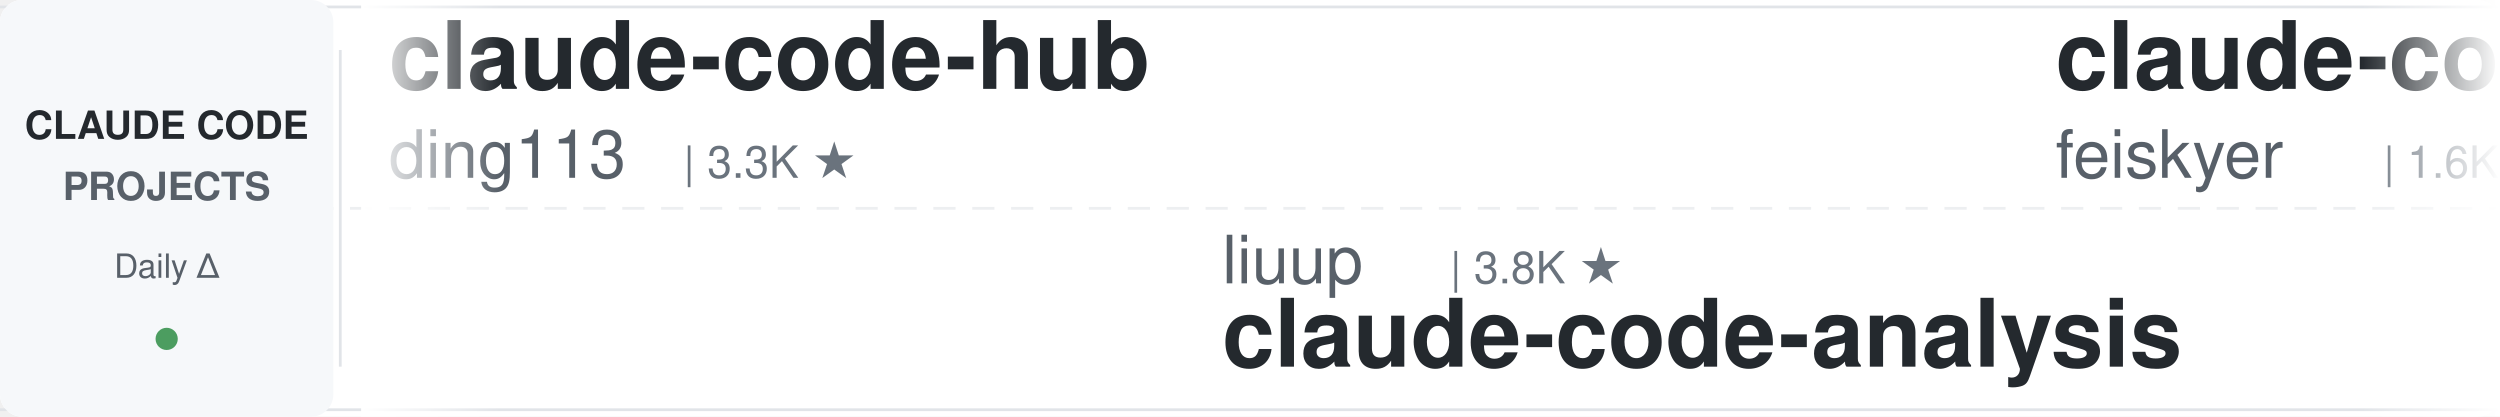
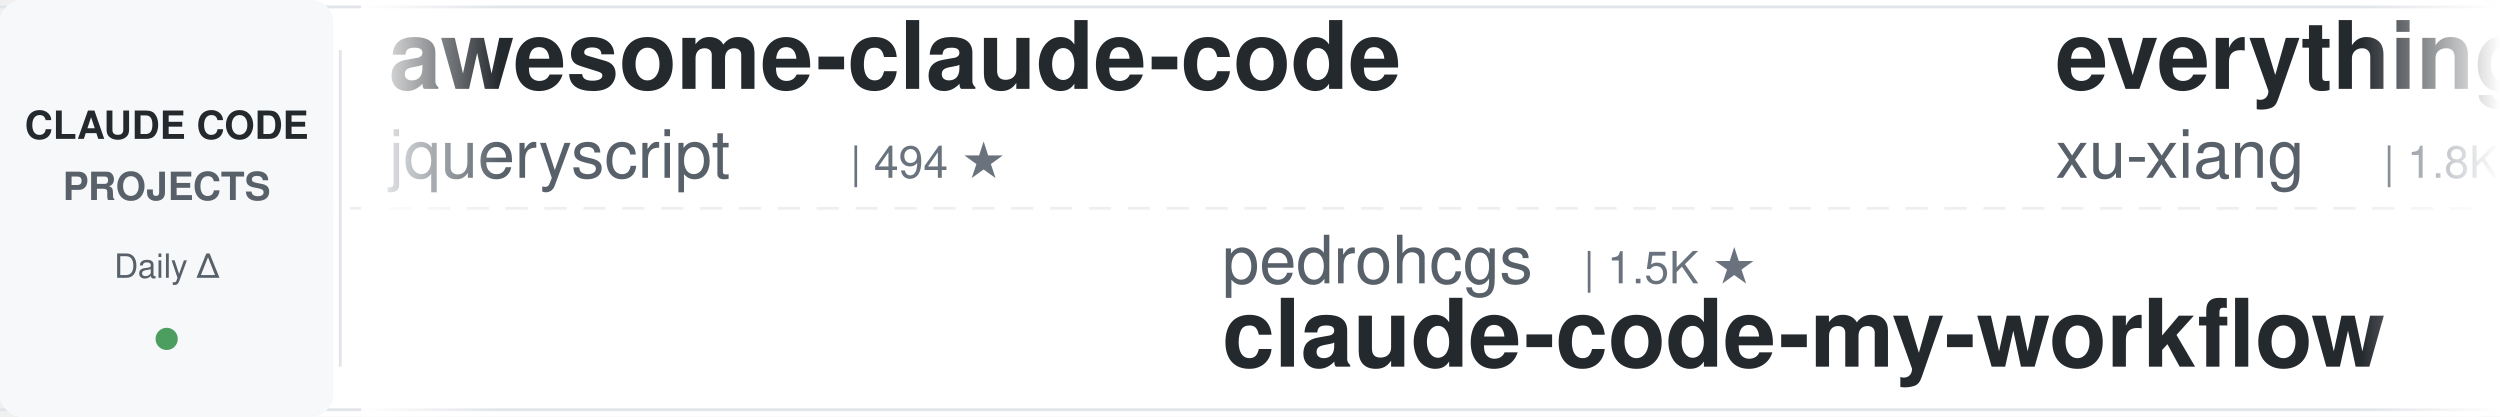
<svg xmlns="http://www.w3.org/2000/svg" width="900" height="150">
  <defs>
    <linearGradient id="leftFade" x1="0%" y1="0%" x2="100%" y2="0%">
      <stop offset="0%" style="stop-color:#ffffff;stop-opacity:1" />
      <stop offset="100%" style="stop-color:#ffffff;stop-opacity:0" />
    </linearGradient>
    <linearGradient id="rightFade" x1="0%" y1="0%" x2="100%" y2="0%">
      <stop offset="0%" style="stop-color:#ffffff;stop-opacity:0" />
      <stop offset="100%" style="stop-color:#ffffff;stop-opacity:1" />
    </linearGradient>
  </defs>
  <rect width="900" height="150" fill="#ffffff" rx="8" />
  <rect x="0" y="2" width="900" height="1" fill="#e1e4e8" />
  <rect x="0" y="147" width="900" height="1" fill="#e1e4e8" />
  <line x1="0" y1="75" x2="900" y2="75" stroke="#e1e4e8" stroke-width="1" stroke-dasharray="8 6" opacity="0.6" />
  <rect x="0" y="0" width="120" height="150" fill="#f6f8fa" rx="8" />
  <text x="60" y="50" font-family="-apple-system, BlinkMacSystemFont, 'Segoe UI', Helvetica, Arial, sans-serif" font-size="14" font-weight="600" fill="#24292e" text-anchor="middle">CLAUDE CODE</text>
  <text x="60" y="72" font-family="-apple-system, BlinkMacSystemFont, 'Segoe UI', Helvetica, Arial, sans-serif" font-size="14" font-weight="600" fill="#586069" text-anchor="middle">PROJECTS</text>
  <text x="60" y="100" font-family="-apple-system, BlinkMacSystemFont, 'Segoe UI', Helvetica, Arial, sans-serif" font-size="12" font-weight="500" fill="#586069" text-anchor="middle">Daily Δ</text>
  <circle cx="60" cy="122" r="4" fill="#22863a" opacity="0.8" />
  <rect x="122" y="18" width="1" height="114" fill="#e1e4e8" />
  <clipPath id="tickerClip">
    <rect x="130" y="0" width="770" height="150" />
  </clipPath>
  <g clip-path="url(#tickerClip)">
    <g id="tickerItems">
      <animateTransform attributeName="transform" attributeType="XML" type="translate" from="0 0" to="-3000 0" dur="54s" repeatCount="indefinite" />
      <g transform="translate(0, 0)">
-         <text x="140" y="32" font-family="-apple-system, BlinkMacSystemFont, 'Segoe UI', Helvetica, Arial, sans-serif" font-size="34" font-weight="600" fill="#24292e">claude-code-hub</text>
-         <text x="140" y="64" font-family="-apple-system, BlinkMacSystemFont, 'Segoe UI', Helvetica, Arial, sans-serif" font-size="24" font-weight="400" fill="#586069">ding113</text>
-         <text x="246" y="64" font-family="-apple-system, BlinkMacSystemFont, 'Segoe UI', Helvetica, Arial, sans-serif" font-size="16" font-weight="500" fill="#6a737d">| 3.3K ★</text>
+         <text x="140" y="32" font-family="-apple-system, BlinkMacSystemFont, 'Segoe UI', Helvetica, Arial, sans-serif" font-size="34" font-weight="600" fill="#24292e">awesome-claude-code</text>
+         <text x="140" y="64" font-family="-apple-system, BlinkMacSystemFont, 'Segoe UI', Helvetica, Arial, sans-serif" font-size="24" font-weight="400" fill="#586069">jqueryscript</text>
+         <text x="306" y="64" font-family="-apple-system, BlinkMacSystemFont, 'Segoe UI', Helvetica, Arial, sans-serif" font-size="16" font-weight="500" fill="#6a737d">| 494 ★</text>
      </g>
      <g transform="translate(300, 0)">
-         <text x="140" y="102" font-family="-apple-system, BlinkMacSystemFont, 'Segoe UI', Helvetica, Arial, sans-serif" font-size="24" font-weight="400" fill="#586069">liuup</text>
-         <text x="222" y="102" font-family="-apple-system, BlinkMacSystemFont, 'Segoe UI', Helvetica, Arial, sans-serif" font-size="16" font-weight="500" fill="#6a737d">| 3.8K ★</text>
-         <text x="140" y="132" font-family="-apple-system, BlinkMacSystemFont, 'Segoe UI', Helvetica, Arial, sans-serif" font-size="34" font-weight="600" fill="#24292e">claude-code-analysis</text>
+         <text x="140" y="102" font-family="-apple-system, BlinkMacSystemFont, 'Segoe UI', Helvetica, Arial, sans-serif" font-size="24" font-weight="400" fill="#586069">pedrohcgs</text>
+         <text x="270" y="102" font-family="-apple-system, BlinkMacSystemFont, 'Segoe UI', Helvetica, Arial, sans-serif" font-size="16" font-weight="500" fill="#6a737d">| 1.5K ★</text>
+         <text x="140" y="132" font-family="-apple-system, BlinkMacSystemFont, 'Segoe UI', Helvetica, Arial, sans-serif" font-size="34" font-weight="600" fill="#24292e">claude-code-my-workflow</text>
      </g>
      <g transform="translate(600, 0)">
-         <text x="140" y="32" font-family="-apple-system, BlinkMacSystemFont, 'Segoe UI', Helvetica, Arial, sans-serif" font-size="34" font-weight="600" fill="#24292e">claude-code-settings</text>
-         <text x="140" y="64" font-family="-apple-system, BlinkMacSystemFont, 'Segoe UI', Helvetica, Arial, sans-serif" font-size="24" font-weight="400" fill="#586069">feiskyer</text>
-         <text x="258" y="64" font-family="-apple-system, BlinkMacSystemFont, 'Segoe UI', Helvetica, Arial, sans-serif" font-size="16" font-weight="500" fill="#6a737d">| 1.6K ★</text>
+         <text x="140" y="32" font-family="-apple-system, BlinkMacSystemFont, 'Segoe UI', Helvetica, Arial, sans-serif" font-size="34" font-weight="600" fill="#24292e">everything-claude-code-z...</text>
+         <text x="140" y="64" font-family="-apple-system, BlinkMacSystemFont, 'Segoe UI', Helvetica, Arial, sans-serif" font-size="24" font-weight="400" fill="#586069">xu-xiang</text>
+         <text x="258" y="64" font-family="-apple-system, BlinkMacSystemFont, 'Segoe UI', Helvetica, Arial, sans-serif" font-size="16" font-weight="500" fill="#6a737d">| 1.8K ★</text>
      </g>
      <g transform="translate(900, 0)">
-         <text x="140" y="102" font-family="-apple-system, BlinkMacSystemFont, 'Segoe UI', Helvetica, Arial, sans-serif" font-size="24" font-weight="400" fill="#586069">Cranot</text>
-         <text x="234" y="102" font-family="-apple-system, BlinkMacSystemFont, 'Segoe UI', Helvetica, Arial, sans-serif" font-size="16" font-weight="500" fill="#6a737d">| 2.9K ★</text>
-         <text x="140" y="132" font-family="-apple-system, BlinkMacSystemFont, 'Segoe UI', Helvetica, Arial, sans-serif" font-size="34" font-weight="600" fill="#24292e">claude-code-guide</text>
+         <text x="140" y="102" font-family="-apple-system, BlinkMacSystemFont, 'Segoe UI', Helvetica, Arial, sans-serif" font-size="24" font-weight="400" fill="#586069">ponponon</text>
+         <text x="258" y="102" font-family="-apple-system, BlinkMacSystemFont, 'Segoe UI', Helvetica, Arial, sans-serif" font-size="16" font-weight="500" fill="#6a737d">| 2.3K ★</text>
+         <text x="140" y="132" font-family="-apple-system, BlinkMacSystemFont, 'Segoe UI', Helvetica, Arial, sans-serif" font-size="34" font-weight="600" fill="#24292e">claude_code_src</text>
      </g>
      <g transform="translate(1200, 0)">
-         <text x="140" y="32" font-family="-apple-system, BlinkMacSystemFont, 'Segoe UI', Helvetica, Arial, sans-serif" font-size="34" font-weight="600" fill="#24292e">claude-code-proxy</text>
-         <text x="140" y="64" font-family="-apple-system, BlinkMacSystemFont, 'Segoe UI', Helvetica, Arial, sans-serif" font-size="24" font-weight="400" fill="#586069">fuergaosi233</text>
-         <text x="306" y="64" font-family="-apple-system, BlinkMacSystemFont, 'Segoe UI', Helvetica, Arial, sans-serif" font-size="16" font-weight="500" fill="#6a737d">| 2.8K ★</text>
+         <text x="140" y="32" font-family="-apple-system, BlinkMacSystemFont, 'Segoe UI', Helvetica, Arial, sans-serif" font-size="34" font-weight="600" fill="#24292e">claude-code-rev</text>
+         <text x="140" y="64" font-family="-apple-system, BlinkMacSystemFont, 'Segoe UI', Helvetica, Arial, sans-serif" font-size="24" font-weight="400" fill="#586069">oboard</text>
+         <text x="234" y="64" font-family="-apple-system, BlinkMacSystemFont, 'Segoe UI', Helvetica, Arial, sans-serif" font-size="16" font-weight="500" fill="#6a737d">| 3.3K ★</text>
      </g>
      <g transform="translate(1500, 0)">
-         <text x="140" y="102" font-family="-apple-system, BlinkMacSystemFont, 'Segoe UI', Helvetica, Arial, sans-serif" font-size="24" font-weight="400" fill="#586069">Alishahryar1</text>
-         <text x="306" y="102" font-family="-apple-system, BlinkMacSystemFont, 'Segoe UI', Helvetica, Arial, sans-serif" font-size="16" font-weight="500" fill="#6a737d">| 45.2K ★</text>
-         <text x="140" y="132" font-family="-apple-system, BlinkMacSystemFont, 'Segoe UI', Helvetica, Arial, sans-serif" font-size="34" font-weight="600" fill="#24292e">free-claude-code</text>
+         <text x="140" y="102" font-family="-apple-system, BlinkMacSystemFont, 'Segoe UI', Helvetica, Arial, sans-serif" font-size="24" font-weight="400" fill="#586069">rohitg00</text>
+         <text x="258" y="102" font-family="-apple-system, BlinkMacSystemFont, 'Segoe UI', Helvetica, Arial, sans-serif" font-size="16" font-weight="500" fill="#6a737d">| 2.5K ★</text>
+         <text x="140" y="132" font-family="-apple-system, BlinkMacSystemFont, 'Segoe UI', Helvetica, Arial, sans-serif" font-size="34" font-weight="600" fill="#24292e">awesome-claude-code-tool...</text>
      </g>
      <g transform="translate(1800, 0)">
        <text x="140" y="32" font-family="-apple-system, BlinkMacSystemFont, 'Segoe UI', Helvetica, Arial, sans-serif" font-size="34" font-weight="600" fill="#24292e">claude-code-harness</text>
        <text x="140" y="64" font-family="-apple-system, BlinkMacSystemFont, 'Segoe UI', Helvetica, Arial, sans-serif" font-size="24" font-weight="400" fill="#586069">Chachamaru127</text>
        <text x="318" y="64" font-family="-apple-system, BlinkMacSystemFont, 'Segoe UI', Helvetica, Arial, sans-serif" font-size="16" font-weight="500" fill="#6a737d">| 3.0K ★</text>
      </g>
      <g transform="translate(2100, 0)">
-         <text x="140" y="102" font-family="-apple-system, BlinkMacSystemFont, 'Segoe UI', Helvetica, Arial, sans-serif" font-size="24" font-weight="400" fill="#586069">Donchitos</text>
-         <text x="270" y="102" font-family="-apple-system, BlinkMacSystemFont, 'Segoe UI', Helvetica, Arial, sans-serif" font-size="16" font-weight="500" fill="#6a737d">| 23.8K ★</text>
-         <text x="140" y="132" font-family="-apple-system, BlinkMacSystemFont, 'Segoe UI', Helvetica, Arial, sans-serif" font-size="34" font-weight="600" fill="#24292e">Claude-Code-Game-Studios</text>
+         <text x="140" y="102" font-family="-apple-system, BlinkMacSystemFont, 'Segoe UI', Helvetica, Arial, sans-serif" font-size="24" font-weight="400" fill="#586069">krusemediallc</text>
+         <text x="318" y="102" font-family="-apple-system, BlinkMacSystemFont, 'Segoe UI', Helvetica, Arial, sans-serif" font-size="16" font-weight="500" fill="#6a737d">| 1.1K ★</text>
+         <text x="140" y="132" font-family="-apple-system, BlinkMacSystemFont, 'Segoe UI', Helvetica, Arial, sans-serif" font-size="34" font-weight="600" fill="#24292e">arcads-claude-code</text>
      </g>
      <g transform="translate(2400, 0)">
-         <text x="140" y="32" font-family="-apple-system, BlinkMacSystemFont, 'Segoe UI', Helvetica, Arial, sans-serif" font-size="34" font-weight="600" fill="#24292e">skills</text>
-         <text x="140" y="64" font-family="-apple-system, BlinkMacSystemFont, 'Segoe UI', Helvetica, Arial, sans-serif" font-size="24" font-weight="400" fill="#586069">anthropics</text>
-         <text x="282" y="64" font-family="-apple-system, BlinkMacSystemFont, 'Segoe UI', Helvetica, Arial, sans-serif" font-size="16" font-weight="500" fill="#6a737d">| 167.6K ★</text>
+         <text x="140" y="32" font-family="-apple-system, BlinkMacSystemFont, 'Segoe UI', Helvetica, Arial, sans-serif" font-size="34" font-weight="600" fill="#24292e">how-claude-code-works</text>
+         <text x="140" y="64" font-family="-apple-system, BlinkMacSystemFont, 'Segoe UI', Helvetica, Arial, sans-serif" font-size="24" font-weight="400" fill="#586069">Windy3f3f3f3f</text>
+         <text x="318" y="64" font-family="-apple-system, BlinkMacSystemFont, 'Segoe UI', Helvetica, Arial, sans-serif" font-size="16" font-weight="500" fill="#6a737d">| 3.4K ★</text>
      </g>
      <g transform="translate(2700, 0)">
-         <text x="140" y="102" font-family="-apple-system, BlinkMacSystemFont, 'Segoe UI', Helvetica, Arial, sans-serif" font-size="24" font-weight="400" fill="#586069">RichardAtCT</text>
-         <text x="294" y="102" font-family="-apple-system, BlinkMacSystemFont, 'Segoe UI', Helvetica, Arial, sans-serif" font-size="16" font-weight="500" fill="#6a737d">| 2.8K ★</text>
-         <text x="140" y="132" font-family="-apple-system, BlinkMacSystemFont, 'Segoe UI', Helvetica, Arial, sans-serif" font-size="34" font-weight="600" fill="#24292e">claude-code-telegram</text>
+         <text x="140" y="102" font-family="-apple-system, BlinkMacSystemFont, 'Segoe UI', Helvetica, Arial, sans-serif" font-size="24" font-weight="400" fill="#586069">VoltAgent</text>
+         <text x="270" y="102" font-family="-apple-system, BlinkMacSystemFont, 'Segoe UI', Helvetica, Arial, sans-serif" font-size="16" font-weight="500" fill="#6a737d">| 24.2K ★</text>
+         <text x="140" y="132" font-family="-apple-system, BlinkMacSystemFont, 'Segoe UI', Helvetica, Arial, sans-serif" font-size="34" font-weight="600" fill="#24292e">awesome-claude-code-suba...</text>
      </g>
      <g transform="translate(3000, 0)">
-         <text x="140" y="32" font-family="-apple-system, BlinkMacSystemFont, 'Segoe UI', Helvetica, Arial, sans-serif" font-size="34" font-weight="600" fill="#24292e">claude-code-hub</text>
-         <text x="140" y="64" font-family="-apple-system, BlinkMacSystemFont, 'Segoe UI', Helvetica, Arial, sans-serif" font-size="24" font-weight="400" fill="#586069">ding113</text>
-         <text x="246" y="64" font-family="-apple-system, BlinkMacSystemFont, 'Segoe UI', Helvetica, Arial, sans-serif" font-size="16" font-weight="500" fill="#6a737d">| 3.3K ★</text>
+         <text x="140" y="32" font-family="-apple-system, BlinkMacSystemFont, 'Segoe UI', Helvetica, Arial, sans-serif" font-size="34" font-weight="600" fill="#24292e">awesome-claude-code</text>
+         <text x="140" y="64" font-family="-apple-system, BlinkMacSystemFont, 'Segoe UI', Helvetica, Arial, sans-serif" font-size="24" font-weight="400" fill="#586069">jqueryscript</text>
+         <text x="306" y="64" font-family="-apple-system, BlinkMacSystemFont, 'Segoe UI', Helvetica, Arial, sans-serif" font-size="16" font-weight="500" fill="#6a737d">| 494 ★</text>
      </g>
      <g transform="translate(3300, 0)">
-         <text x="140" y="102" font-family="-apple-system, BlinkMacSystemFont, 'Segoe UI', Helvetica, Arial, sans-serif" font-size="24" font-weight="400" fill="#586069">liuup</text>
-         <text x="222" y="102" font-family="-apple-system, BlinkMacSystemFont, 'Segoe UI', Helvetica, Arial, sans-serif" font-size="16" font-weight="500" fill="#6a737d">| 3.8K ★</text>
-         <text x="140" y="132" font-family="-apple-system, BlinkMacSystemFont, 'Segoe UI', Helvetica, Arial, sans-serif" font-size="34" font-weight="600" fill="#24292e">claude-code-analysis</text>
+         <text x="140" y="102" font-family="-apple-system, BlinkMacSystemFont, 'Segoe UI', Helvetica, Arial, sans-serif" font-size="24" font-weight="400" fill="#586069">pedrohcgs</text>
+         <text x="270" y="102" font-family="-apple-system, BlinkMacSystemFont, 'Segoe UI', Helvetica, Arial, sans-serif" font-size="16" font-weight="500" fill="#6a737d">| 1.5K ★</text>
+         <text x="140" y="132" font-family="-apple-system, BlinkMacSystemFont, 'Segoe UI', Helvetica, Arial, sans-serif" font-size="34" font-weight="600" fill="#24292e">claude-code-my-workflow</text>
      </g>
      <g transform="translate(3600, 0)">
-         <text x="140" y="32" font-family="-apple-system, BlinkMacSystemFont, 'Segoe UI', Helvetica, Arial, sans-serif" font-size="34" font-weight="600" fill="#24292e">claude-code-settings</text>
-         <text x="140" y="64" font-family="-apple-system, BlinkMacSystemFont, 'Segoe UI', Helvetica, Arial, sans-serif" font-size="24" font-weight="400" fill="#586069">feiskyer</text>
-         <text x="258" y="64" font-family="-apple-system, BlinkMacSystemFont, 'Segoe UI', Helvetica, Arial, sans-serif" font-size="16" font-weight="500" fill="#6a737d">| 1.6K ★</text>
+         <text x="140" y="32" font-family="-apple-system, BlinkMacSystemFont, 'Segoe UI', Helvetica, Arial, sans-serif" font-size="34" font-weight="600" fill="#24292e">everything-claude-code-z...</text>
+         <text x="140" y="64" font-family="-apple-system, BlinkMacSystemFont, 'Segoe UI', Helvetica, Arial, sans-serif" font-size="24" font-weight="400" fill="#586069">xu-xiang</text>
+         <text x="258" y="64" font-family="-apple-system, BlinkMacSystemFont, 'Segoe UI', Helvetica, Arial, sans-serif" font-size="16" font-weight="500" fill="#6a737d">| 1.8K ★</text>
      </g>
      <g transform="translate(3900, 0)">
-         <text x="140" y="102" font-family="-apple-system, BlinkMacSystemFont, 'Segoe UI', Helvetica, Arial, sans-serif" font-size="24" font-weight="400" fill="#586069">Cranot</text>
-         <text x="234" y="102" font-family="-apple-system, BlinkMacSystemFont, 'Segoe UI', Helvetica, Arial, sans-serif" font-size="16" font-weight="500" fill="#6a737d">| 2.9K ★</text>
-         <text x="140" y="132" font-family="-apple-system, BlinkMacSystemFont, 'Segoe UI', Helvetica, Arial, sans-serif" font-size="34" font-weight="600" fill="#24292e">claude-code-guide</text>
+         <text x="140" y="102" font-family="-apple-system, BlinkMacSystemFont, 'Segoe UI', Helvetica, Arial, sans-serif" font-size="24" font-weight="400" fill="#586069">ponponon</text>
+         <text x="258" y="102" font-family="-apple-system, BlinkMacSystemFont, 'Segoe UI', Helvetica, Arial, sans-serif" font-size="16" font-weight="500" fill="#6a737d">| 2.3K ★</text>
+         <text x="140" y="132" font-family="-apple-system, BlinkMacSystemFont, 'Segoe UI', Helvetica, Arial, sans-serif" font-size="34" font-weight="600" fill="#24292e">claude_code_src</text>
      </g>
    </g>
  </g>
  <rect x="130" y="0" width="50" height="150" fill="url(#leftFade)" />
  <rect x="850" y="0" width="50" height="150" fill="url(#rightFade)" />
</svg>
